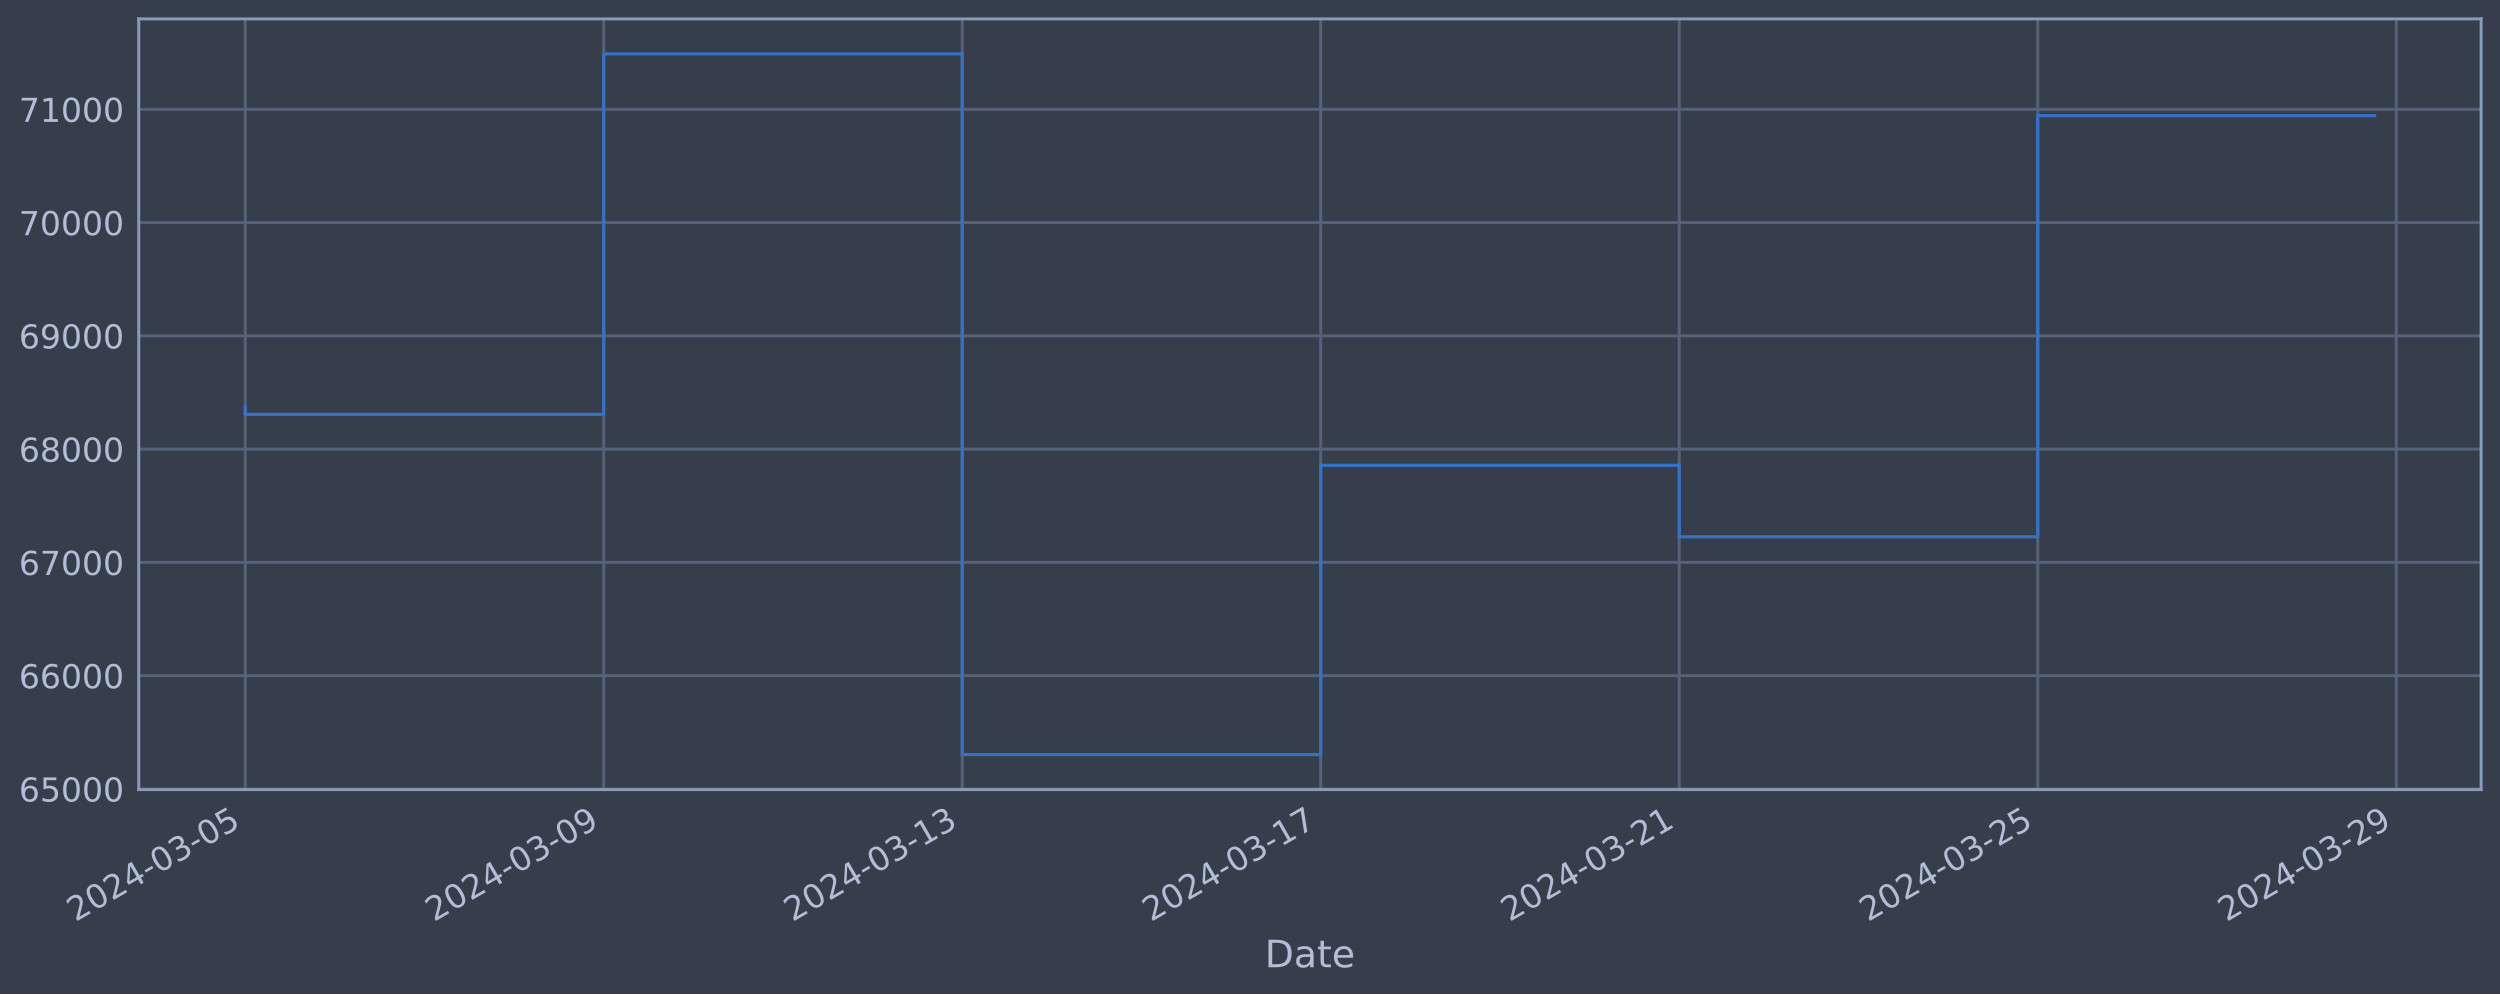
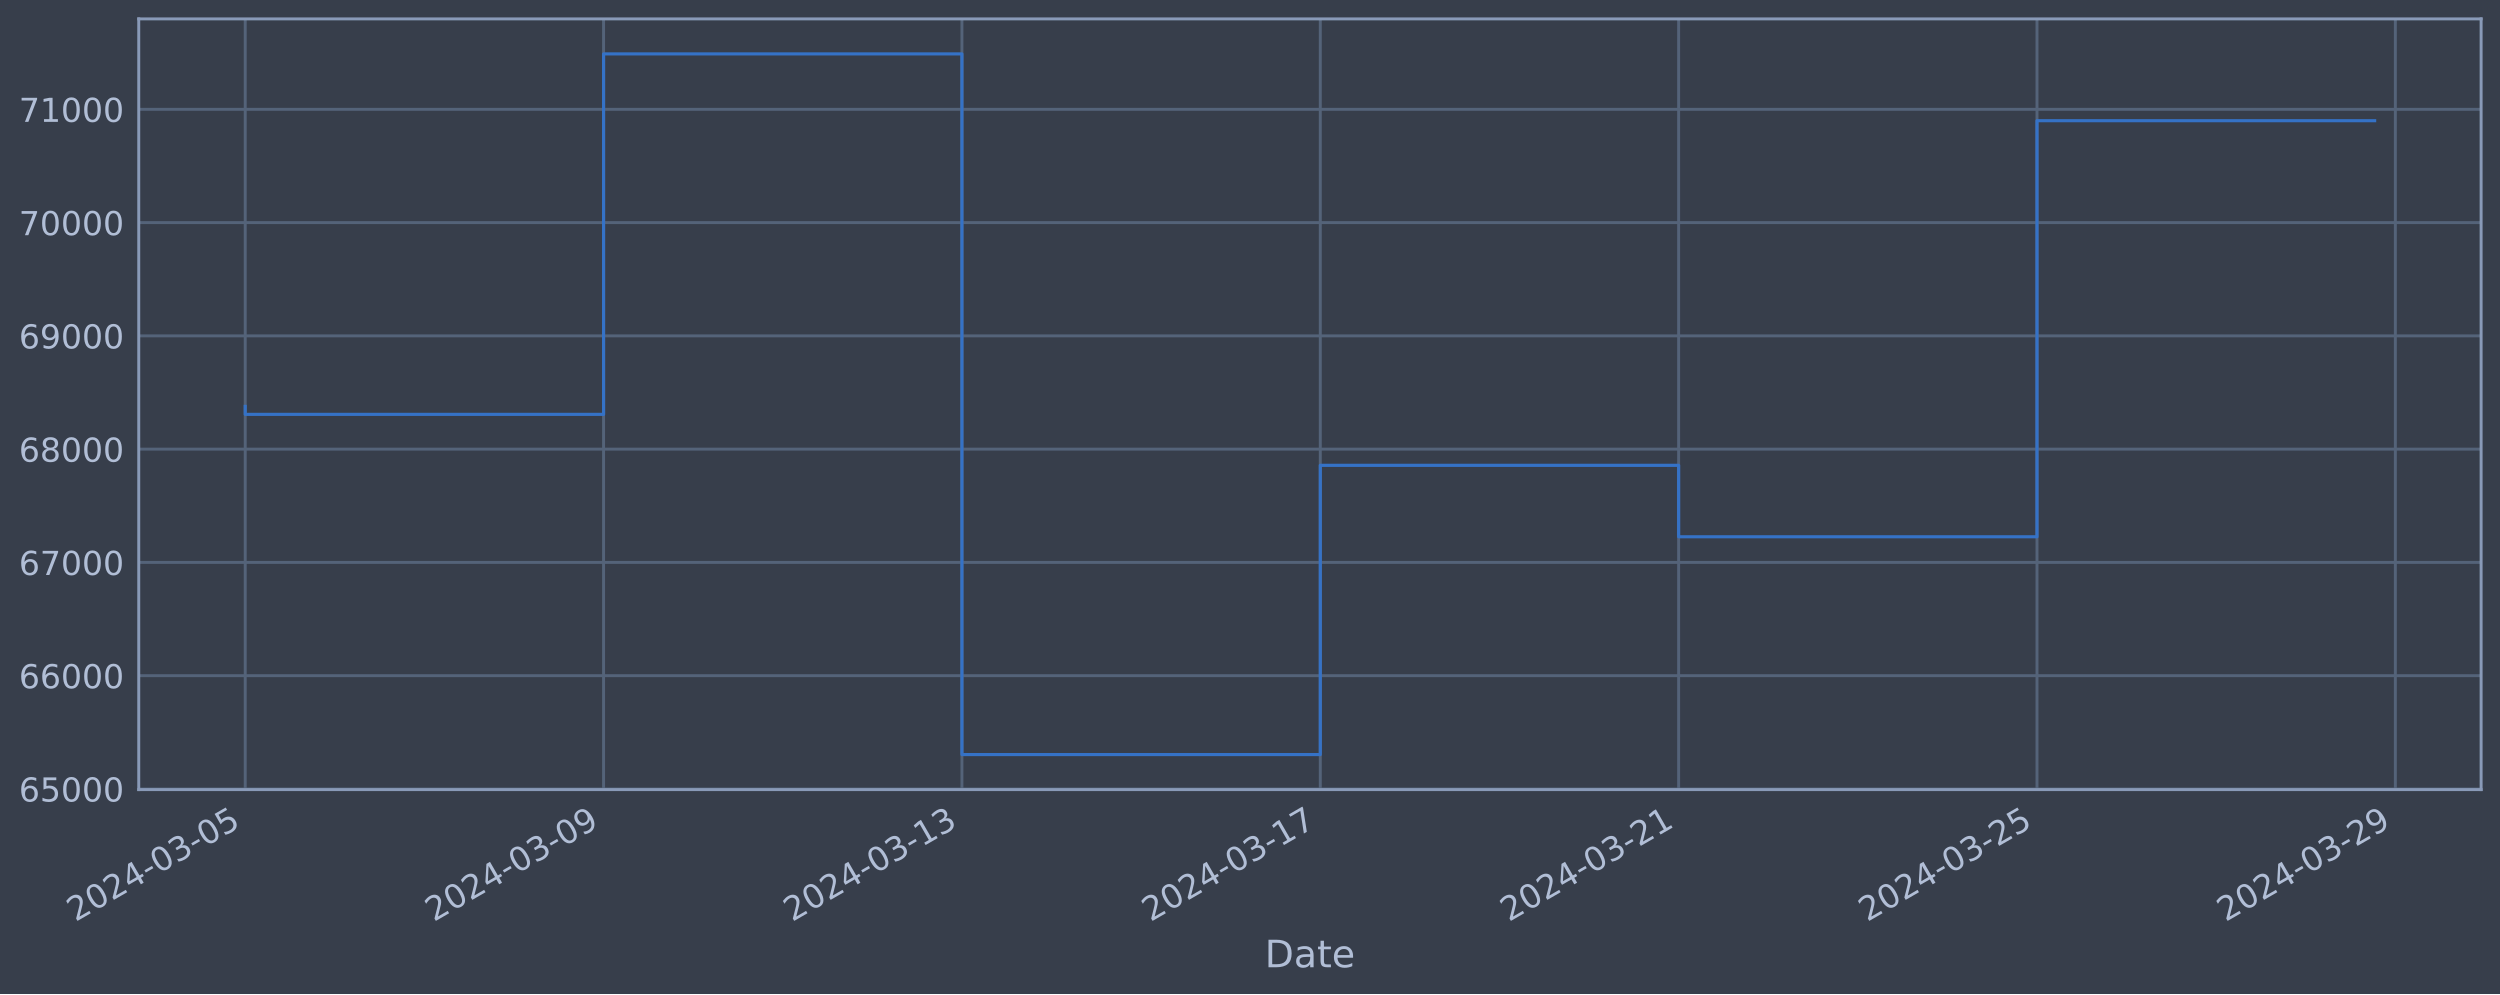
<svg xmlns="http://www.w3.org/2000/svg" xmlns:xlink="http://www.w3.org/1999/xlink" width="952.884pt" height="378.87pt" viewBox="0 0 952.884 378.87" version="1.1">
  <defs>
    <style type="text/css">*{stroke-linejoin: round; stroke-linecap: butt}</style>
  </defs>
  <g id="figure_1">
    <g id="patch_1">
      <path d="M 0 378.87  L 952.884 378.87  L 952.884 0  L 0 0  z " style="fill: #373e4b" />
    </g>
    <g id="axes_1">
      <g id="patch_2">
        <path d="M 52.884 300.96  L 945.684 300.96  L 945.684 7.2  L 52.884 7.2  z " style="fill: #373e4b" />
      </g>
      <g id="matplotlib.axis_1">
        <g id="xtick_1">
          <g id="line2d_1">
-             <path d="M 93.466 300.96  L 93.466 7.2  " clip-path="url(#pd6a5c9cecd)" style="fill: none; stroke: #546379; stroke-width: 1.12; stroke-linecap: square" />
+             <path d="M 93.466 300.96  L 93.466 7.2  " clip-path="url(#pfd30b798a0)" style="fill: none; stroke: #546379; stroke-width: 1.12; stroke-linecap: square" />
          </g>
          <g id="line2d_2" />
          <g id="text_1">
            <g style="fill: #b1bed6" transform="translate(28.74006 351.4642) rotate(-30) scale(0.126 -0.126)">
              <defs>
                <path id="DejaVuSans-32" d="M 1228 531  L 3431 531  L 3431 0  L 469 0  L 469 531  Q 828 903 1448 1529  Q 2069 2156 2228 2338  Q 2531 2678 2651 2914  Q 2772 3150 2772 3378  Q 2772 3750 2511 3984  Q 2250 4219 1831 4219  Q 1534 4219 1204 4116  Q 875 4013 500 3803  L 500 4441  Q 881 4594 1212 4672  Q 1544 4750 1819 4750  Q 2544 4750 2975 4387  Q 3406 4025 3406 3419  Q 3406 3131 3298 2873  Q 3191 2616 2906 2266  Q 2828 2175 2409 1742  Q 1991 1309 1228 531  z " transform="scale(0.015625)" />
                <path id="DejaVuSans-30" d="M 2034 4250  Q 1547 4250 1301 3770  Q 1056 3291 1056 2328  Q 1056 1369 1301 889  Q 1547 409 2034 409  Q 2525 409 2770 889  Q 3016 1369 3016 2328  Q 3016 3291 2770 3770  Q 2525 4250 2034 4250  z M 2034 4750  Q 2819 4750 3233 4129  Q 3647 3509 3647 2328  Q 3647 1150 3233 529  Q 2819 -91 2034 -91  Q 1250 -91 836 529  Q 422 1150 422 2328  Q 422 3509 836 4129  Q 1250 4750 2034 4750  z " transform="scale(0.015625)" />
                <path id="DejaVuSans-34" d="M 2419 4116  L 825 1625  L 2419 1625  L 2419 4116  z M 2253 4666  L 3047 4666  L 3047 1625  L 3713 1625  L 3713 1100  L 3047 1100  L 3047 0  L 2419 0  L 2419 1100  L 313 1100  L 313 1709  L 2253 4666  z " transform="scale(0.015625)" />
                <path id="DejaVuSans-2d" d="M 313 2009  L 1997 2009  L 1997 1497  L 313 1497  L 313 2009  z " transform="scale(0.015625)" />
                <path id="DejaVuSans-33" d="M 2597 2516  Q 3050 2419 3304 2112  Q 3559 1806 3559 1356  Q 3559 666 3084 287  Q 2609 -91 1734 -91  Q 1441 -91 1130 -33  Q 819 25 488 141  L 488 750  Q 750 597 1062 519  Q 1375 441 1716 441  Q 2309 441 2620 675  Q 2931 909 2931 1356  Q 2931 1769 2642 2001  Q 2353 2234 1838 2234  L 1294 2234  L 1294 2753  L 1863 2753  Q 2328 2753 2575 2939  Q 2822 3125 2822 3475  Q 2822 3834 2567 4026  Q 2313 4219 1838 4219  Q 1578 4219 1281 4162  Q 984 4106 628 3988  L 628 4550  Q 988 4650 1302 4700  Q 1616 4750 1894 4750  Q 2613 4750 3031 4423  Q 3450 4097 3450 3541  Q 3450 3153 3228 2886  Q 3006 2619 2597 2516  z " transform="scale(0.015625)" />
                <path id="DejaVuSans-35" d="M 691 4666  L 3169 4666  L 3169 4134  L 1269 4134  L 1269 2991  Q 1406 3038 1543 3061  Q 1681 3084 1819 3084  Q 2600 3084 3056 2656  Q 3513 2228 3513 1497  Q 3513 744 3044 326  Q 2575 -91 1722 -91  Q 1428 -91 1123 -41  Q 819 9 494 109  L 494 744  Q 775 591 1075 516  Q 1375 441 1709 441  Q 2250 441 2565 725  Q 2881 1009 2881 1497  Q 2881 1984 2565 2268  Q 2250 2553 1709 2553  Q 1456 2553 1204 2497  Q 953 2441 691 2322  L 691 4666  z " transform="scale(0.015625)" />
              </defs>
              <use xlink:href="#DejaVuSans-32" />
              <use xlink:href="#DejaVuSans-30" x="63.623" />
              <use xlink:href="#DejaVuSans-32" x="127.246" />
              <use xlink:href="#DejaVuSans-34" x="190.869" />
              <use xlink:href="#DejaVuSans-2d" x="254.492" />
              <use xlink:href="#DejaVuSans-30" x="290.576" />
              <use xlink:href="#DejaVuSans-33" x="354.199" />
              <use xlink:href="#DejaVuSans-2d" x="417.822" />
              <use xlink:href="#DejaVuSans-30" x="453.906" />
              <use xlink:href="#DejaVuSans-35" x="517.529" />
            </g>
          </g>
        </g>
        <g id="xtick_2">
          <g id="line2d_3">
-             <path d="M 230.112 300.96  L 230.112 7.2  " clip-path="url(#pd6a5c9cecd)" style="fill: none; stroke: #546379; stroke-width: 1.12; stroke-linecap: square" />
+             <path d="M 230.054 300.96  L 230.054 7.2  " clip-path="url(#pfd30b798a0)" style="fill: none; stroke: #546379; stroke-width: 1.12; stroke-linecap: square" />
          </g>
          <g id="line2d_4" />
          <g id="text_2">
-             <g style="fill: #b1bed6" transform="translate(165.386 351.4642) rotate(-30) scale(0.126 -0.126)">
+             <g style="fill: #b1bed6" transform="translate(165.3284 351.4642) rotate(-30) scale(0.126 -0.126)">
              <defs>
                <path id="DejaVuSans-39" d="M 703 97  L 703 672  Q 941 559 1184 500  Q 1428 441 1663 441  Q 2288 441 2617 861  Q 2947 1281 2994 2138  Q 2813 1869 2534 1725  Q 2256 1581 1919 1581  Q 1219 1581 811 2004  Q 403 2428 403 3163  Q 403 3881 828 4315  Q 1253 4750 1959 4750  Q 2769 4750 3195 4129  Q 3622 3509 3622 2328  Q 3622 1225 3098 567  Q 2575 -91 1691 -91  Q 1453 -91 1209 -44  Q 966 3 703 97  z M 1959 2075  Q 2384 2075 2632 2365  Q 2881 2656 2881 3163  Q 2881 3666 2632 3958  Q 2384 4250 1959 4250  Q 1534 4250 1286 3958  Q 1038 3666 1038 3163  Q 1038 2656 1286 2365  Q 1534 2075 1959 2075  z " transform="scale(0.015625)" />
              </defs>
              <use xlink:href="#DejaVuSans-32" />
              <use xlink:href="#DejaVuSans-30" x="63.623" />
              <use xlink:href="#DejaVuSans-32" x="127.246" />
              <use xlink:href="#DejaVuSans-34" x="190.869" />
              <use xlink:href="#DejaVuSans-2d" x="254.492" />
              <use xlink:href="#DejaVuSans-30" x="290.576" />
              <use xlink:href="#DejaVuSans-33" x="354.199" />
              <use xlink:href="#DejaVuSans-2d" x="417.822" />
              <use xlink:href="#DejaVuSans-30" x="453.906" />
              <use xlink:href="#DejaVuSans-39" x="517.529" />
            </g>
          </g>
        </g>
        <g id="xtick_3">
          <g id="line2d_5">
-             <path d="M 366.758 300.96  L 366.758 7.2  " clip-path="url(#pd6a5c9cecd)" style="fill: none; stroke: #546379; stroke-width: 1.12; stroke-linecap: square" />
+             <path d="M 366.642 300.96  L 366.642 7.2  " clip-path="url(#pfd30b798a0)" style="fill: none; stroke: #546379; stroke-width: 1.12; stroke-linecap: square" />
          </g>
          <g id="line2d_6" />
          <g id="text_3">
-             <g style="fill: #b1bed6" transform="translate(302.032 351.4642) rotate(-30) scale(0.126 -0.126)">
+             <g style="fill: #b1bed6" transform="translate(301.9168 351.4642) rotate(-30) scale(0.126 -0.126)">
              <defs>
                <path id="DejaVuSans-31" d="M 794 531  L 1825 531  L 1825 4091  L 703 3866  L 703 4441  L 1819 4666  L 2450 4666  L 2450 531  L 3481 531  L 3481 0  L 794 0  L 794 531  z " transform="scale(0.015625)" />
              </defs>
              <use xlink:href="#DejaVuSans-32" />
              <use xlink:href="#DejaVuSans-30" x="63.623" />
              <use xlink:href="#DejaVuSans-32" x="127.246" />
              <use xlink:href="#DejaVuSans-34" x="190.869" />
              <use xlink:href="#DejaVuSans-2d" x="254.492" />
              <use xlink:href="#DejaVuSans-30" x="290.576" />
              <use xlink:href="#DejaVuSans-33" x="354.199" />
              <use xlink:href="#DejaVuSans-2d" x="417.822" />
              <use xlink:href="#DejaVuSans-31" x="453.906" />
              <use xlink:href="#DejaVuSans-33" x="517.529" />
            </g>
          </g>
        </g>
        <g id="xtick_4">
          <g id="line2d_7">
-             <path d="M 503.403 300.96  L 503.403 7.2  " clip-path="url(#pd6a5c9cecd)" style="fill: none; stroke: #546379; stroke-width: 1.12; stroke-linecap: square" />
+             <path d="M 503.231 300.96  L 503.231 7.2  " clip-path="url(#pfd30b798a0)" style="fill: none; stroke: #546379; stroke-width: 1.12; stroke-linecap: square" />
          </g>
          <g id="line2d_8" />
          <g id="text_4">
-             <g style="fill: #b1bed6" transform="translate(438.678 351.4642) rotate(-30) scale(0.126 -0.126)">
+             <g style="fill: #b1bed6" transform="translate(438.5051 351.4642) rotate(-30) scale(0.126 -0.126)">
              <defs>
                <path id="DejaVuSans-37" d="M 525 4666  L 3525 4666  L 3525 4397  L 1831 0  L 1172 0  L 2766 4134  L 525 4134  L 525 4666  z " transform="scale(0.015625)" />
              </defs>
              <use xlink:href="#DejaVuSans-32" />
              <use xlink:href="#DejaVuSans-30" x="63.623" />
              <use xlink:href="#DejaVuSans-32" x="127.246" />
              <use xlink:href="#DejaVuSans-34" x="190.869" />
              <use xlink:href="#DejaVuSans-2d" x="254.492" />
              <use xlink:href="#DejaVuSans-30" x="290.576" />
              <use xlink:href="#DejaVuSans-33" x="354.199" />
              <use xlink:href="#DejaVuSans-2d" x="417.822" />
              <use xlink:href="#DejaVuSans-31" x="453.906" />
              <use xlink:href="#DejaVuSans-37" x="517.529" />
            </g>
          </g>
        </g>
        <g id="xtick_5">
          <g id="line2d_9">
-             <path d="M 640.049 300.96  L 640.049 7.2  " clip-path="url(#pd6a5c9cecd)" style="fill: none; stroke: #546379; stroke-width: 1.12; stroke-linecap: square" />
+             <path d="M 639.819 300.96  L 639.819 7.2  " clip-path="url(#pfd30b798a0)" style="fill: none; stroke: #546379; stroke-width: 1.12; stroke-linecap: square" />
          </g>
          <g id="line2d_10" />
          <g id="text_5">
-             <g style="fill: #b1bed6" transform="translate(575.324 351.4642) rotate(-30) scale(0.126 -0.126)">
+             <g style="fill: #b1bed6" transform="translate(575.0935 351.4642) rotate(-30) scale(0.126 -0.126)">
              <use xlink:href="#DejaVuSans-32" />
              <use xlink:href="#DejaVuSans-30" x="63.623" />
              <use xlink:href="#DejaVuSans-32" x="127.246" />
              <use xlink:href="#DejaVuSans-34" x="190.869" />
              <use xlink:href="#DejaVuSans-2d" x="254.492" />
              <use xlink:href="#DejaVuSans-30" x="290.576" />
              <use xlink:href="#DejaVuSans-33" x="354.199" />
              <use xlink:href="#DejaVuSans-2d" x="417.822" />
              <use xlink:href="#DejaVuSans-32" x="453.906" />
              <use xlink:href="#DejaVuSans-31" x="517.529" />
            </g>
          </g>
        </g>
        <g id="xtick_6">
          <g id="line2d_11">
-             <path d="M 776.695 300.96  L 776.695 7.2  " clip-path="url(#pd6a5c9cecd)" style="fill: none; stroke: #546379; stroke-width: 1.12; stroke-linecap: square" />
+             <path d="M 776.407 300.96  L 776.407 7.2  " clip-path="url(#pfd30b798a0)" style="fill: none; stroke: #546379; stroke-width: 1.12; stroke-linecap: square" />
          </g>
          <g id="line2d_12" />
          <g id="text_6">
-             <g style="fill: #b1bed6" transform="translate(711.9699 351.4642) rotate(-30) scale(0.126 -0.126)">
+             <g style="fill: #b1bed6" transform="translate(711.6818 351.4642) rotate(-30) scale(0.126 -0.126)">
              <use xlink:href="#DejaVuSans-32" />
              <use xlink:href="#DejaVuSans-30" x="63.623" />
              <use xlink:href="#DejaVuSans-32" x="127.246" />
              <use xlink:href="#DejaVuSans-34" x="190.869" />
              <use xlink:href="#DejaVuSans-2d" x="254.492" />
              <use xlink:href="#DejaVuSans-30" x="290.576" />
              <use xlink:href="#DejaVuSans-33" x="354.199" />
              <use xlink:href="#DejaVuSans-2d" x="417.822" />
              <use xlink:href="#DejaVuSans-32" x="453.906" />
              <use xlink:href="#DejaVuSans-35" x="517.529" />
            </g>
          </g>
        </g>
        <g id="xtick_7">
          <g id="line2d_13">
-             <path d="M 913.341 300.96  L 913.341 7.2  " clip-path="url(#pd6a5c9cecd)" style="fill: none; stroke: #546379; stroke-width: 1.12; stroke-linecap: square" />
+             <path d="M 912.996 300.96  L 912.996 7.2  " clip-path="url(#pfd30b798a0)" style="fill: none; stroke: #546379; stroke-width: 1.12; stroke-linecap: square" />
          </g>
          <g id="line2d_14" />
          <g id="text_7">
-             <g style="fill: #b1bed6" transform="translate(848.6159 351.4642) rotate(-30) scale(0.126 -0.126)">
+             <g style="fill: #b1bed6" transform="translate(848.2702 351.4642) rotate(-30) scale(0.126 -0.126)">
              <use xlink:href="#DejaVuSans-32" />
              <use xlink:href="#DejaVuSans-30" x="63.623" />
              <use xlink:href="#DejaVuSans-32" x="127.246" />
              <use xlink:href="#DejaVuSans-34" x="190.869" />
              <use xlink:href="#DejaVuSans-2d" x="254.492" />
              <use xlink:href="#DejaVuSans-30" x="290.576" />
              <use xlink:href="#DejaVuSans-33" x="354.199" />
              <use xlink:href="#DejaVuSans-2d" x="417.822" />
              <use xlink:href="#DejaVuSans-32" x="453.906" />
              <use xlink:href="#DejaVuSans-39" x="517.529" />
            </g>
          </g>
        </g>
        <g id="text_8">
          <g style="fill: #b1bed6" transform="translate(482.0746 368.6753) scale(0.144 -0.144)">
            <defs>
              <path id="DejaVuSans-44" d="M 1259 4147  L 1259 519  L 2022 519  Q 2988 519 3436 956  Q 3884 1394 3884 2338  Q 3884 3275 3436 3711  Q 2988 4147 2022 4147  L 1259 4147  z M 628 4666  L 1925 4666  Q 3281 4666 3915 4102  Q 4550 3538 4550 2338  Q 4550 1131 3912 565  Q 3275 0 1925 0  L 628 0  L 628 4666  z " transform="scale(0.015625)" />
              <path id="DejaVuSans-61" d="M 2194 1759  Q 1497 1759 1228 1600  Q 959 1441 959 1056  Q 959 750 1161 570  Q 1363 391 1709 391  Q 2188 391 2477 730  Q 2766 1069 2766 1631  L 2766 1759  L 2194 1759  z M 3341 1997  L 3341 0  L 2766 0  L 2766 531  Q 2569 213 2275 61  Q 1981 -91 1556 -91  Q 1019 -91 701 211  Q 384 513 384 1019  Q 384 1609 779 1909  Q 1175 2209 1959 2209  L 2766 2209  L 2766 2266  Q 2766 2663 2505 2880  Q 2244 3097 1772 3097  Q 1472 3097 1187 3025  Q 903 2953 641 2809  L 641 3341  Q 956 3463 1253 3523  Q 1550 3584 1831 3584  Q 2591 3584 2966 3190  Q 3341 2797 3341 1997  z " transform="scale(0.015625)" />
              <path id="DejaVuSans-74" d="M 1172 4494  L 1172 3500  L 2356 3500  L 2356 3053  L 1172 3053  L 1172 1153  Q 1172 725 1289 603  Q 1406 481 1766 481  L 2356 481  L 2356 0  L 1766 0  Q 1100 0 847 248  Q 594 497 594 1153  L 594 3053  L 172 3053  L 172 3500  L 594 3500  L 594 4494  L 1172 4494  z " transform="scale(0.015625)" />
              <path id="DejaVuSans-65" d="M 3597 1894  L 3597 1613  L 953 1613  Q 991 1019 1311 708  Q 1631 397 2203 397  Q 2534 397 2845 478  Q 3156 559 3463 722  L 3463 178  Q 3153 47 2828 -22  Q 2503 -91 2169 -91  Q 1331 -91 842 396  Q 353 884 353 1716  Q 353 2575 817 3079  Q 1281 3584 2069 3584  Q 2775 3584 3186 3129  Q 3597 2675 3597 1894  z M 3022 2063  Q 3016 2534 2758 2815  Q 2500 3097 2075 3097  Q 1594 3097 1305 2825  Q 1016 2553 972 2059  L 3022 2063  z " transform="scale(0.015625)" />
            </defs>
            <use xlink:href="#DejaVuSans-44" />
            <use xlink:href="#DejaVuSans-61" x="77.002" />
            <use xlink:href="#DejaVuSans-74" x="138.281" />
            <use xlink:href="#DejaVuSans-65" x="177.49" />
          </g>
        </g>
      </g>
      <g id="matplotlib.axis_2">
        <g id="ytick_1">
          <g id="line2d_15">
-             <path d="M 52.884 300.718  L 945.684 300.718  " clip-path="url(#pd6a5c9cecd)" style="fill: none; stroke: #546379; stroke-width: 1.12; stroke-linecap: square" />
+             <path d="M 52.884 300.718  L 945.684 300.718  " clip-path="url(#pfd30b798a0)" style="fill: none; stroke: #546379; stroke-width: 1.12; stroke-linecap: square" />
          </g>
          <g id="line2d_16" />
          <g id="text_9">
            <g style="fill: #b1bed6" transform="translate(7.2 305.5049) scale(0.126 -0.126)">
              <defs>
                <path id="DejaVuSans-36" d="M 2113 2584  Q 1688 2584 1439 2293  Q 1191 2003 1191 1497  Q 1191 994 1439 701  Q 1688 409 2113 409  Q 2538 409 2786 701  Q 3034 994 3034 1497  Q 3034 2003 2786 2293  Q 2538 2584 2113 2584  z M 3366 4563  L 3366 3988  Q 3128 4100 2886 4159  Q 2644 4219 2406 4219  Q 1781 4219 1451 3797  Q 1122 3375 1075 2522  Q 1259 2794 1537 2939  Q 1816 3084 2150 3084  Q 2853 3084 3261 2657  Q 3669 2231 3669 1497  Q 3669 778 3244 343  Q 2819 -91 2113 -91  Q 1303 -91 875 529  Q 447 1150 447 2328  Q 447 3434 972 4092  Q 1497 4750 2381 4750  Q 2619 4750 2861 4703  Q 3103 4656 3366 4563  z " transform="scale(0.015625)" />
              </defs>
              <use xlink:href="#DejaVuSans-36" />
              <use xlink:href="#DejaVuSans-35" x="63.623" />
              <use xlink:href="#DejaVuSans-30" x="127.246" />
              <use xlink:href="#DejaVuSans-30" x="190.869" />
              <use xlink:href="#DejaVuSans-30" x="254.492" />
            </g>
          </g>
        </g>
        <g id="ytick_2">
          <g id="line2d_17">
-             <path d="M 52.884 257.544  L 945.684 257.544  " clip-path="url(#pd6a5c9cecd)" style="fill: none; stroke: #546379; stroke-width: 1.12; stroke-linecap: square" />
+             <path d="M 52.884 257.544  L 945.684 257.544  " clip-path="url(#pfd30b798a0)" style="fill: none; stroke: #546379; stroke-width: 1.12; stroke-linecap: square" />
          </g>
          <g id="line2d_18" />
          <g id="text_10">
            <g style="fill: #b1bed6" transform="translate(7.2 262.331) scale(0.126 -0.126)">
              <use xlink:href="#DejaVuSans-36" />
              <use xlink:href="#DejaVuSans-36" x="63.623" />
              <use xlink:href="#DejaVuSans-30" x="127.246" />
              <use xlink:href="#DejaVuSans-30" x="190.869" />
              <use xlink:href="#DejaVuSans-30" x="254.492" />
            </g>
          </g>
        </g>
        <g id="ytick_3">
          <g id="line2d_19">
-             <path d="M 52.884 214.37  L 945.684 214.37  " clip-path="url(#pd6a5c9cecd)" style="fill: none; stroke: #546379; stroke-width: 1.12; stroke-linecap: square" />
+             <path d="M 52.884 214.37  L 945.684 214.37  " clip-path="url(#pfd30b798a0)" style="fill: none; stroke: #546379; stroke-width: 1.12; stroke-linecap: square" />
          </g>
          <g id="line2d_20" />
          <g id="text_11">
            <g style="fill: #b1bed6" transform="translate(7.2 219.157) scale(0.126 -0.126)">
              <use xlink:href="#DejaVuSans-36" />
              <use xlink:href="#DejaVuSans-37" x="63.623" />
              <use xlink:href="#DejaVuSans-30" x="127.246" />
              <use xlink:href="#DejaVuSans-30" x="190.869" />
              <use xlink:href="#DejaVuSans-30" x="254.492" />
            </g>
          </g>
        </g>
        <g id="ytick_4">
          <g id="line2d_21">
-             <path d="M 52.884 171.196  L 945.684 171.196  " clip-path="url(#pd6a5c9cecd)" style="fill: none; stroke: #546379; stroke-width: 1.12; stroke-linecap: square" />
+             <path d="M 52.884 171.196  L 945.684 171.196  " clip-path="url(#pfd30b798a0)" style="fill: none; stroke: #546379; stroke-width: 1.12; stroke-linecap: square" />
          </g>
          <g id="line2d_22" />
          <g id="text_12">
            <g style="fill: #b1bed6" transform="translate(7.2 175.9831) scale(0.126 -0.126)">
              <defs>
                <path id="DejaVuSans-38" d="M 2034 2216  Q 1584 2216 1326 1975  Q 1069 1734 1069 1313  Q 1069 891 1326 650  Q 1584 409 2034 409  Q 2484 409 2743 651  Q 3003 894 3003 1313  Q 3003 1734 2745 1975  Q 2488 2216 2034 2216  z M 1403 2484  Q 997 2584 770 2862  Q 544 3141 544 3541  Q 544 4100 942 4425  Q 1341 4750 2034 4750  Q 2731 4750 3128 4425  Q 3525 4100 3525 3541  Q 3525 3141 3298 2862  Q 3072 2584 2669 2484  Q 3125 2378 3379 2068  Q 3634 1759 3634 1313  Q 3634 634 3220 271  Q 2806 -91 2034 -91  Q 1263 -91 848 271  Q 434 634 434 1313  Q 434 1759 690 2068  Q 947 2378 1403 2484  z M 1172 3481  Q 1172 3119 1398 2916  Q 1625 2713 2034 2713  Q 2441 2713 2670 2916  Q 2900 3119 2900 3481  Q 2900 3844 2670 4047  Q 2441 4250 2034 4250  Q 1625 4250 1398 4047  Q 1172 3844 1172 3481  z " transform="scale(0.015625)" />
              </defs>
              <use xlink:href="#DejaVuSans-36" />
              <use xlink:href="#DejaVuSans-38" x="63.623" />
              <use xlink:href="#DejaVuSans-30" x="127.246" />
              <use xlink:href="#DejaVuSans-30" x="190.869" />
              <use xlink:href="#DejaVuSans-30" x="254.492" />
            </g>
          </g>
        </g>
        <g id="ytick_5">
          <g id="line2d_23">
-             <path d="M 52.884 128.022  L 945.684 128.022  " clip-path="url(#pd6a5c9cecd)" style="fill: none; stroke: #546379; stroke-width: 1.12; stroke-linecap: square" />
+             <path d="M 52.884 128.022  L 945.684 128.022  " clip-path="url(#pfd30b798a0)" style="fill: none; stroke: #546379; stroke-width: 1.12; stroke-linecap: square" />
          </g>
          <g id="line2d_24" />
          <g id="text_13">
            <g style="fill: #b1bed6" transform="translate(7.2 132.8092) scale(0.126 -0.126)">
              <use xlink:href="#DejaVuSans-36" />
              <use xlink:href="#DejaVuSans-39" x="63.623" />
              <use xlink:href="#DejaVuSans-30" x="127.246" />
              <use xlink:href="#DejaVuSans-30" x="190.869" />
              <use xlink:href="#DejaVuSans-30" x="254.492" />
            </g>
          </g>
        </g>
        <g id="ytick_6">
          <g id="line2d_25">
-             <path d="M 52.884 84.848  L 945.684 84.848  " clip-path="url(#pd6a5c9cecd)" style="fill: none; stroke: #546379; stroke-width: 1.12; stroke-linecap: square" />
+             <path d="M 52.884 84.848  L 945.684 84.848  " clip-path="url(#pfd30b798a0)" style="fill: none; stroke: #546379; stroke-width: 1.12; stroke-linecap: square" />
          </g>
          <g id="line2d_26" />
          <g id="text_14">
            <g style="fill: #b1bed6" transform="translate(7.2 89.63523) scale(0.126 -0.126)">
              <use xlink:href="#DejaVuSans-37" />
              <use xlink:href="#DejaVuSans-30" x="63.623" />
              <use xlink:href="#DejaVuSans-30" x="127.246" />
              <use xlink:href="#DejaVuSans-30" x="190.869" />
              <use xlink:href="#DejaVuSans-30" x="254.492" />
            </g>
          </g>
        </g>
        <g id="ytick_7">
          <g id="line2d_27">
-             <path d="M 52.884 41.674  L 945.684 41.674  " clip-path="url(#pd6a5c9cecd)" style="fill: none; stroke: #546379; stroke-width: 1.12; stroke-linecap: square" />
+             <path d="M 52.884 41.674  L 945.684 41.674  " clip-path="url(#pfd30b798a0)" style="fill: none; stroke: #546379; stroke-width: 1.12; stroke-linecap: square" />
          </g>
          <g id="line2d_28" />
          <g id="text_15">
            <g style="fill: #b1bed6" transform="translate(7.2 46.4613) scale(0.126 -0.126)">
              <use xlink:href="#DejaVuSans-37" />
              <use xlink:href="#DejaVuSans-31" x="63.623" />
              <use xlink:href="#DejaVuSans-30" x="127.246" />
              <use xlink:href="#DejaVuSans-30" x="190.869" />
              <use xlink:href="#DejaVuSans-30" x="254.492" />
            </g>
          </g>
        </g>
      </g>
      <g id="line2d_29">
-         <path d="M 93.466 154.891  L 93.466 157.946  L 230.112 157.946  L 230.112 20.553  L 366.758 20.553  L 366.758 287.607  L 503.403 287.607  L 503.403 177.362  L 640.049 177.362  L 640.049 204.598  L 776.695 204.598  L 776.695 44.067  L 905.102 44.067  " clip-path="url(#pd6a5c9cecd)" style="fill: none; stroke: #3572c6; stroke-width: 1.2; stroke-linecap: square" />
+         <path d="M 93.466 154.891  L 93.466 157.946  L 230.054 157.946  L 230.054 20.553  L 366.642 20.553  L 366.642 287.607  L 503.231 287.607  L 503.231 177.362  L 639.819 177.362  L 639.819 204.598  L 776.407 204.598  L 776.407 46  L 905.102 46  " clip-path="url(#pfd30b798a0)" style="fill: none; stroke: #3572c6; stroke-width: 1.2; stroke-linecap: square" />
      </g>
      <g id="patch_3">
        <path d="M 52.884 300.96  L 52.884 7.2  " style="fill: none; stroke: #899ab8; stroke-width: 1.12; stroke-linejoin: miter; stroke-linecap: square" />
      </g>
      <g id="patch_4">
        <path d="M 945.684 300.96  L 945.684 7.2  " style="fill: none; stroke: #899ab8; stroke-width: 1.12; stroke-linejoin: miter; stroke-linecap: square" />
      </g>
      <g id="patch_5">
        <path d="M 52.884 300.96  L 945.684 300.96  " style="fill: none; stroke: #899ab8; stroke-width: 1.12; stroke-linejoin: miter; stroke-linecap: square" />
      </g>
      <g id="patch_6">
        <path d="M 52.884 7.2  L 945.684 7.2  " style="fill: none; stroke: #899ab8; stroke-width: 1.12; stroke-linejoin: miter; stroke-linecap: square" />
      </g>
    </g>
  </g>
  <defs>
-     <clipPath id="pd6a5c9cecd">
+     <clipPath id="pfd30b798a0">
      <rect x="52.884" y="7.2" width="892.8" height="293.76" />
    </clipPath>
  </defs>
</svg>
